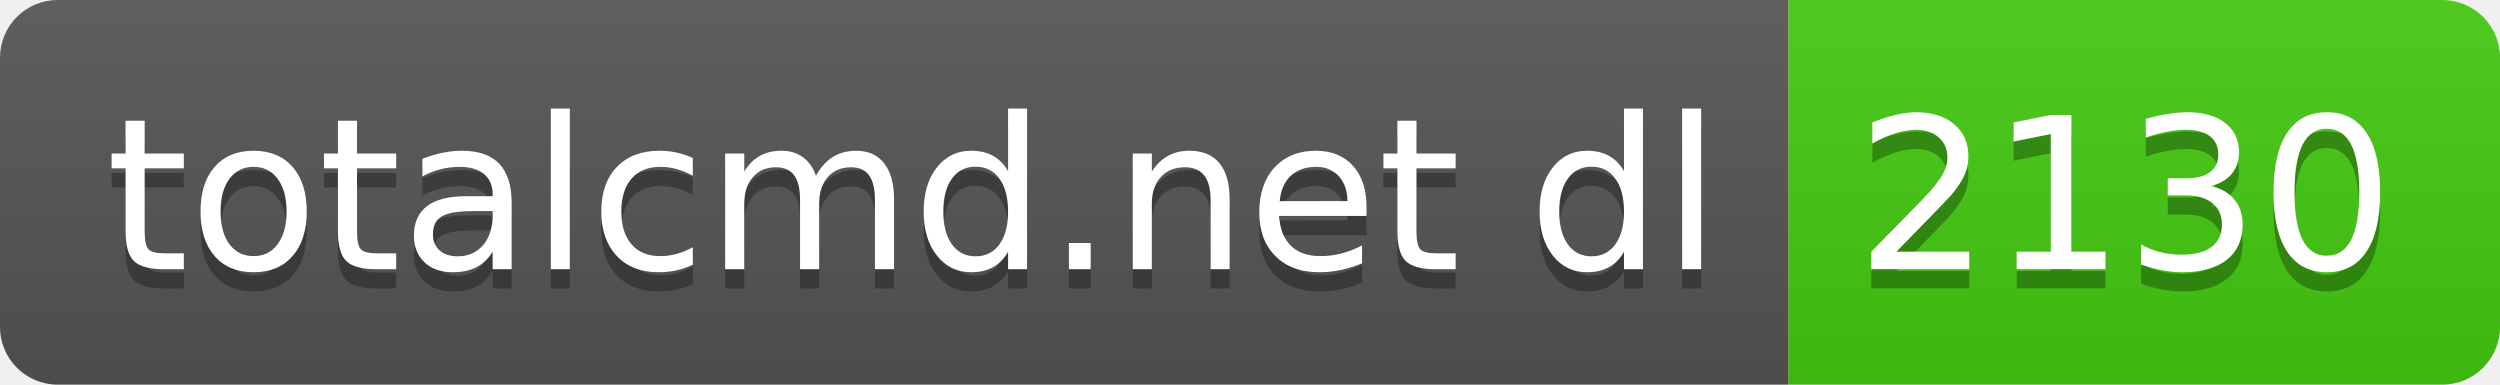
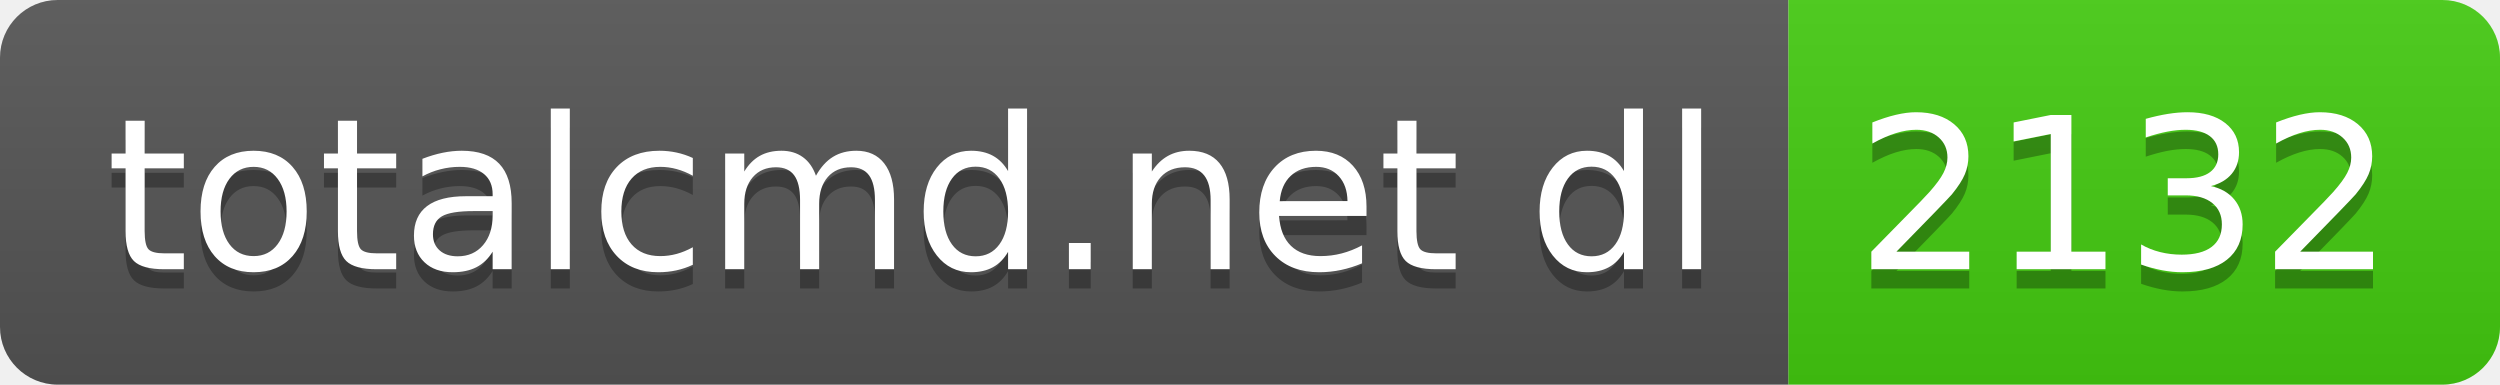
- <svg xmlns="http://www.w3.org/2000/svg" width="130" height="20" role="img" aria-label="totalcmd.net dl: 2130">
+ <svg xmlns="http://www.w3.org/2000/svg" width="130" height="20" role="img" aria-label="totalcmd.net dl: 2132">
  <linearGradient id="s" x2="0" y2="100%">
    <stop offset="0" stop-color="#bbb" stop-opacity=".1" />
    <stop offset="1" stop-opacity=".1" />
  </linearGradient>
  <clipPath id="r">
    <rect width="130" height="20" rx="3" fill="#fff" />
  </clipPath>
  <g clip-path="url(#r)">
    <rect width="93" height="20" fill="#555" />
    <rect x="93" width="37" height="20" fill="#4c1" />
    <rect width="130" height="20" fill="url(#s)" />
  </g>
  <g fill="#fff" text-anchor="middle" font-family="Verdana,Geneva,DejaVu Sans,sans-serif" text-rendering="geometricPrecision" font-size="110">
    <text aria-hidden="true" x="475" y="150" fill="#010101" fill-opacity=".3" transform="scale(.1)" textLength="830">totalcmd.net dl</text>
    <text x="475" y="140" transform="scale(.1)" fill="#fff" textLength="830">totalcmd.net dl</text>
-     <text aria-hidden="true" x="1105" y="150" fill="#010101" fill-opacity=".3" transform="scale(.1)" textLength="270">2130</text>
-     <text x="1105" y="140" transform="scale(.1)" fill="#fff" textLength="270">2130</text>
+     <text aria-hidden="true" x="1105" y="150" fill="#010101" fill-opacity=".3" transform="scale(.1)" textLength="270">2132</text>
+     <text x="1105" y="140" transform="scale(.1)" fill="#fff" textLength="270">2132</text>
  </g>
</svg>
